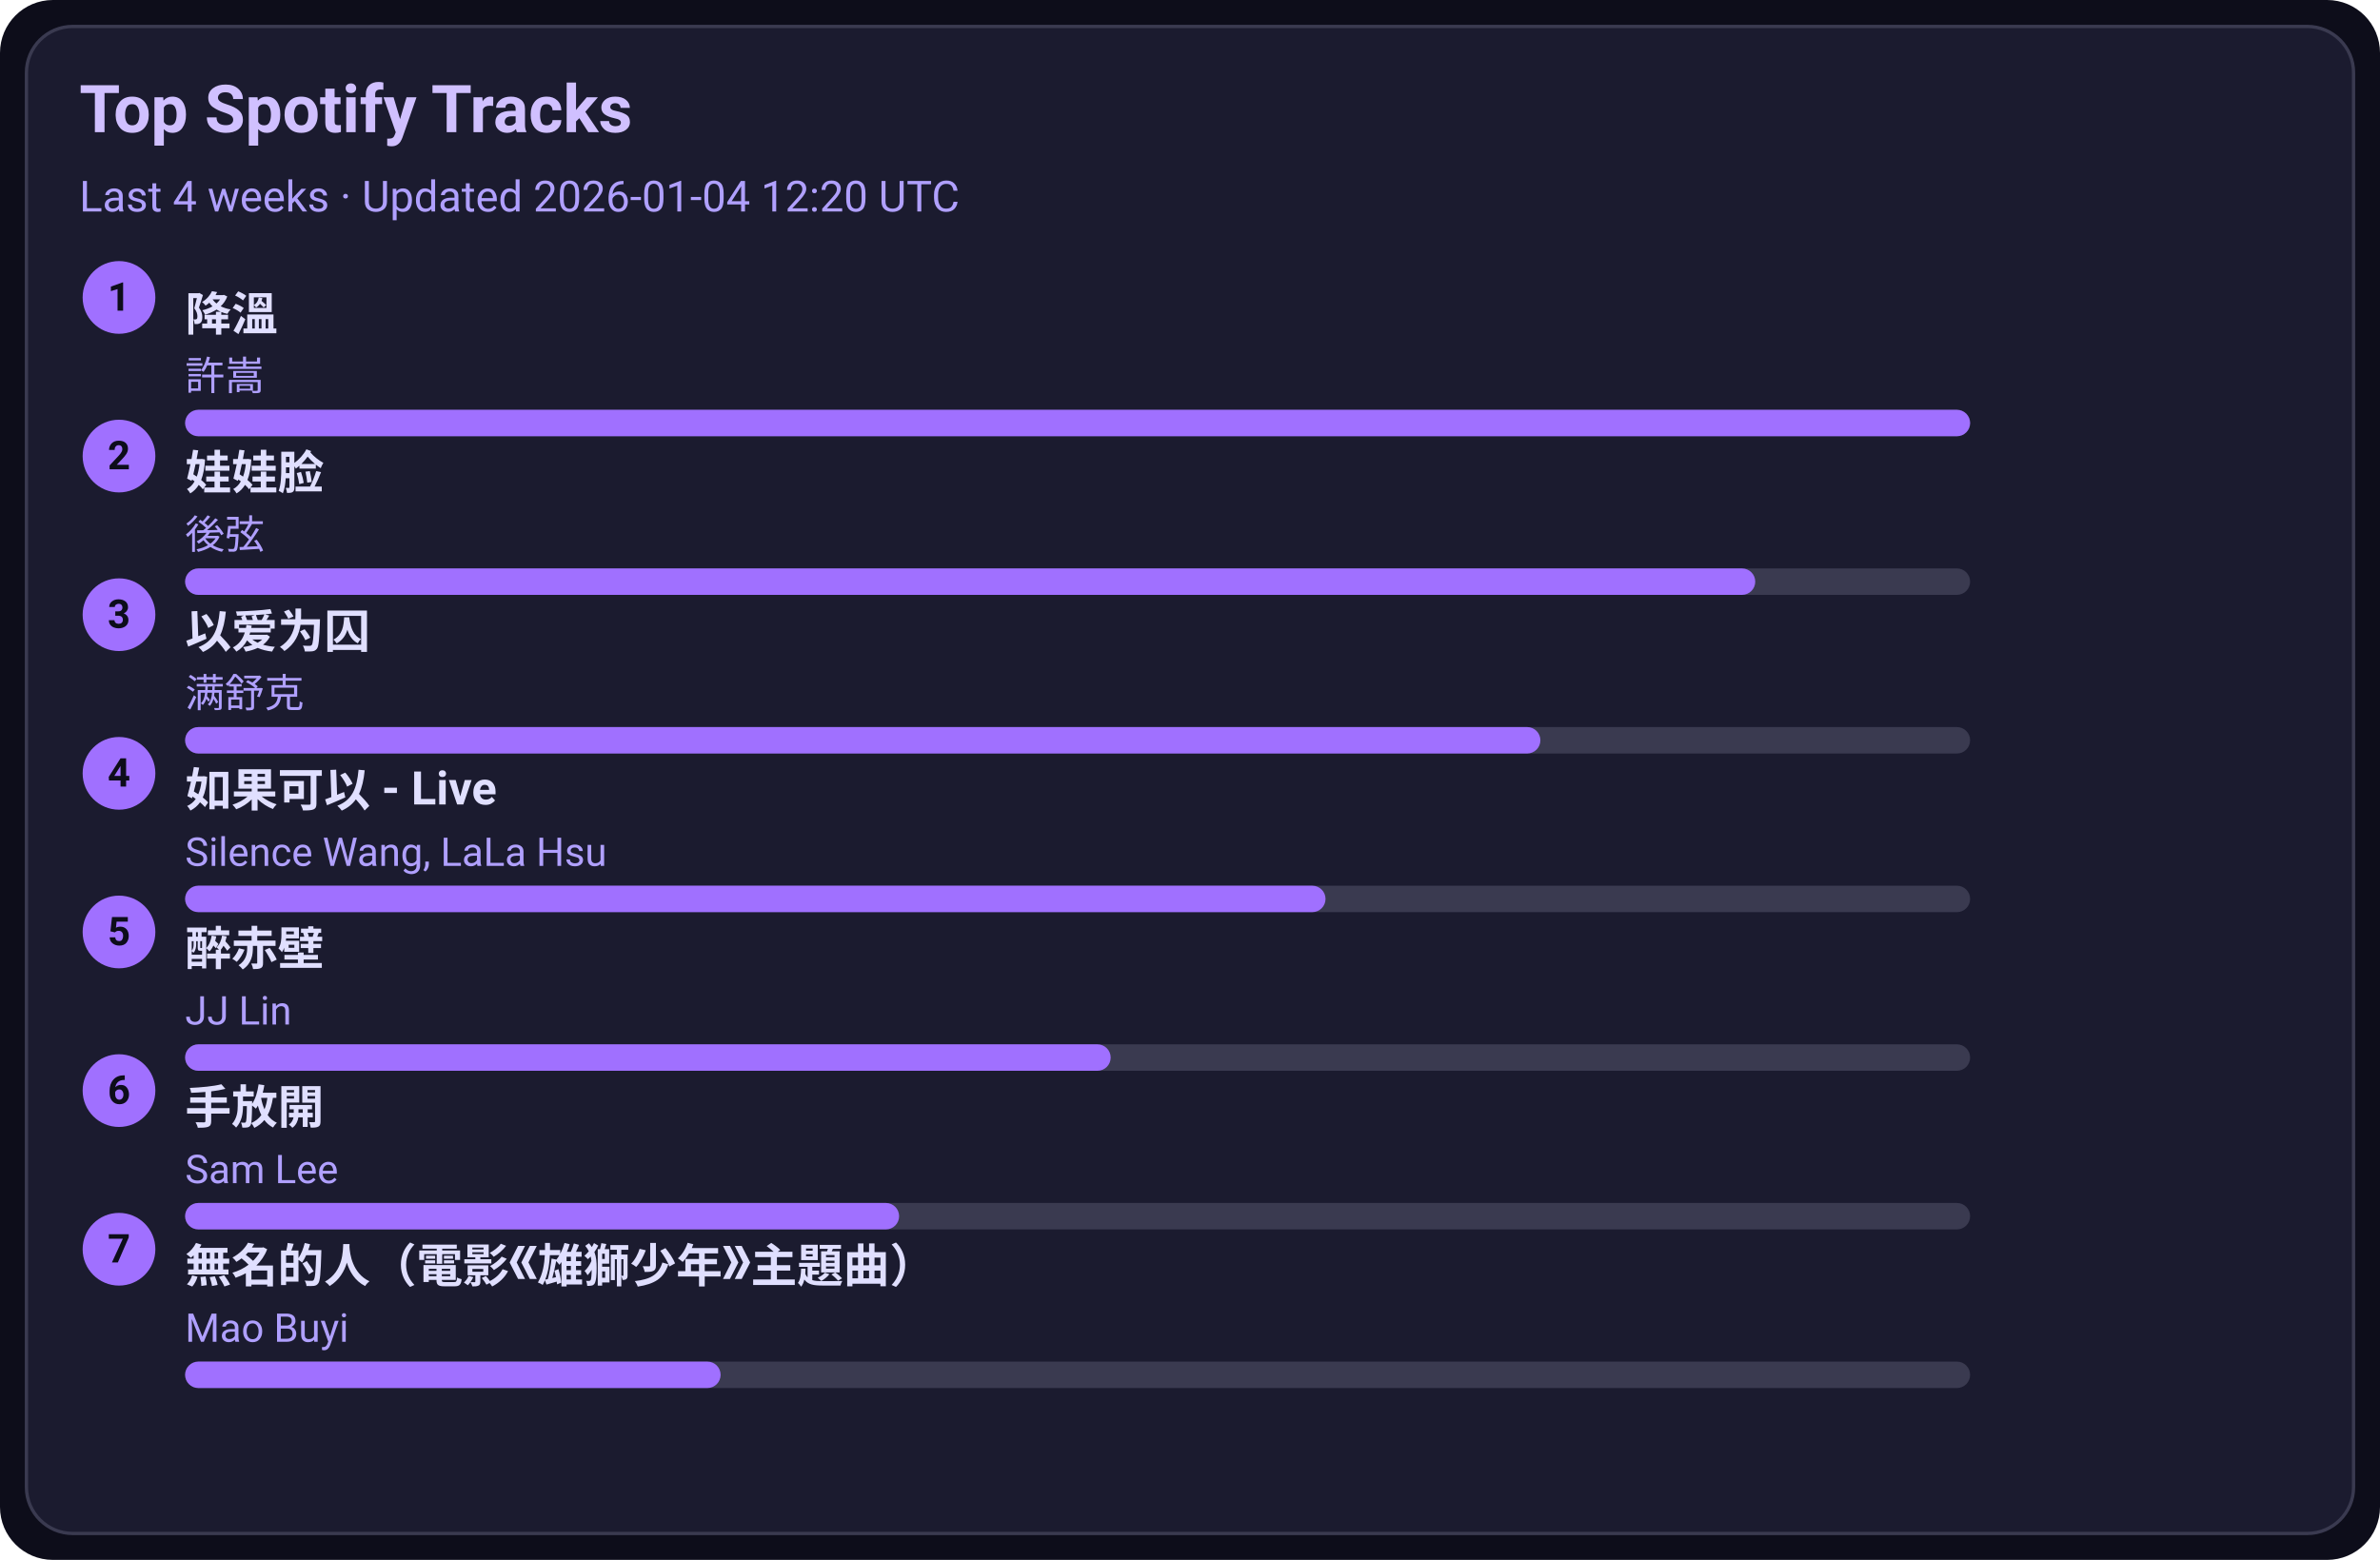
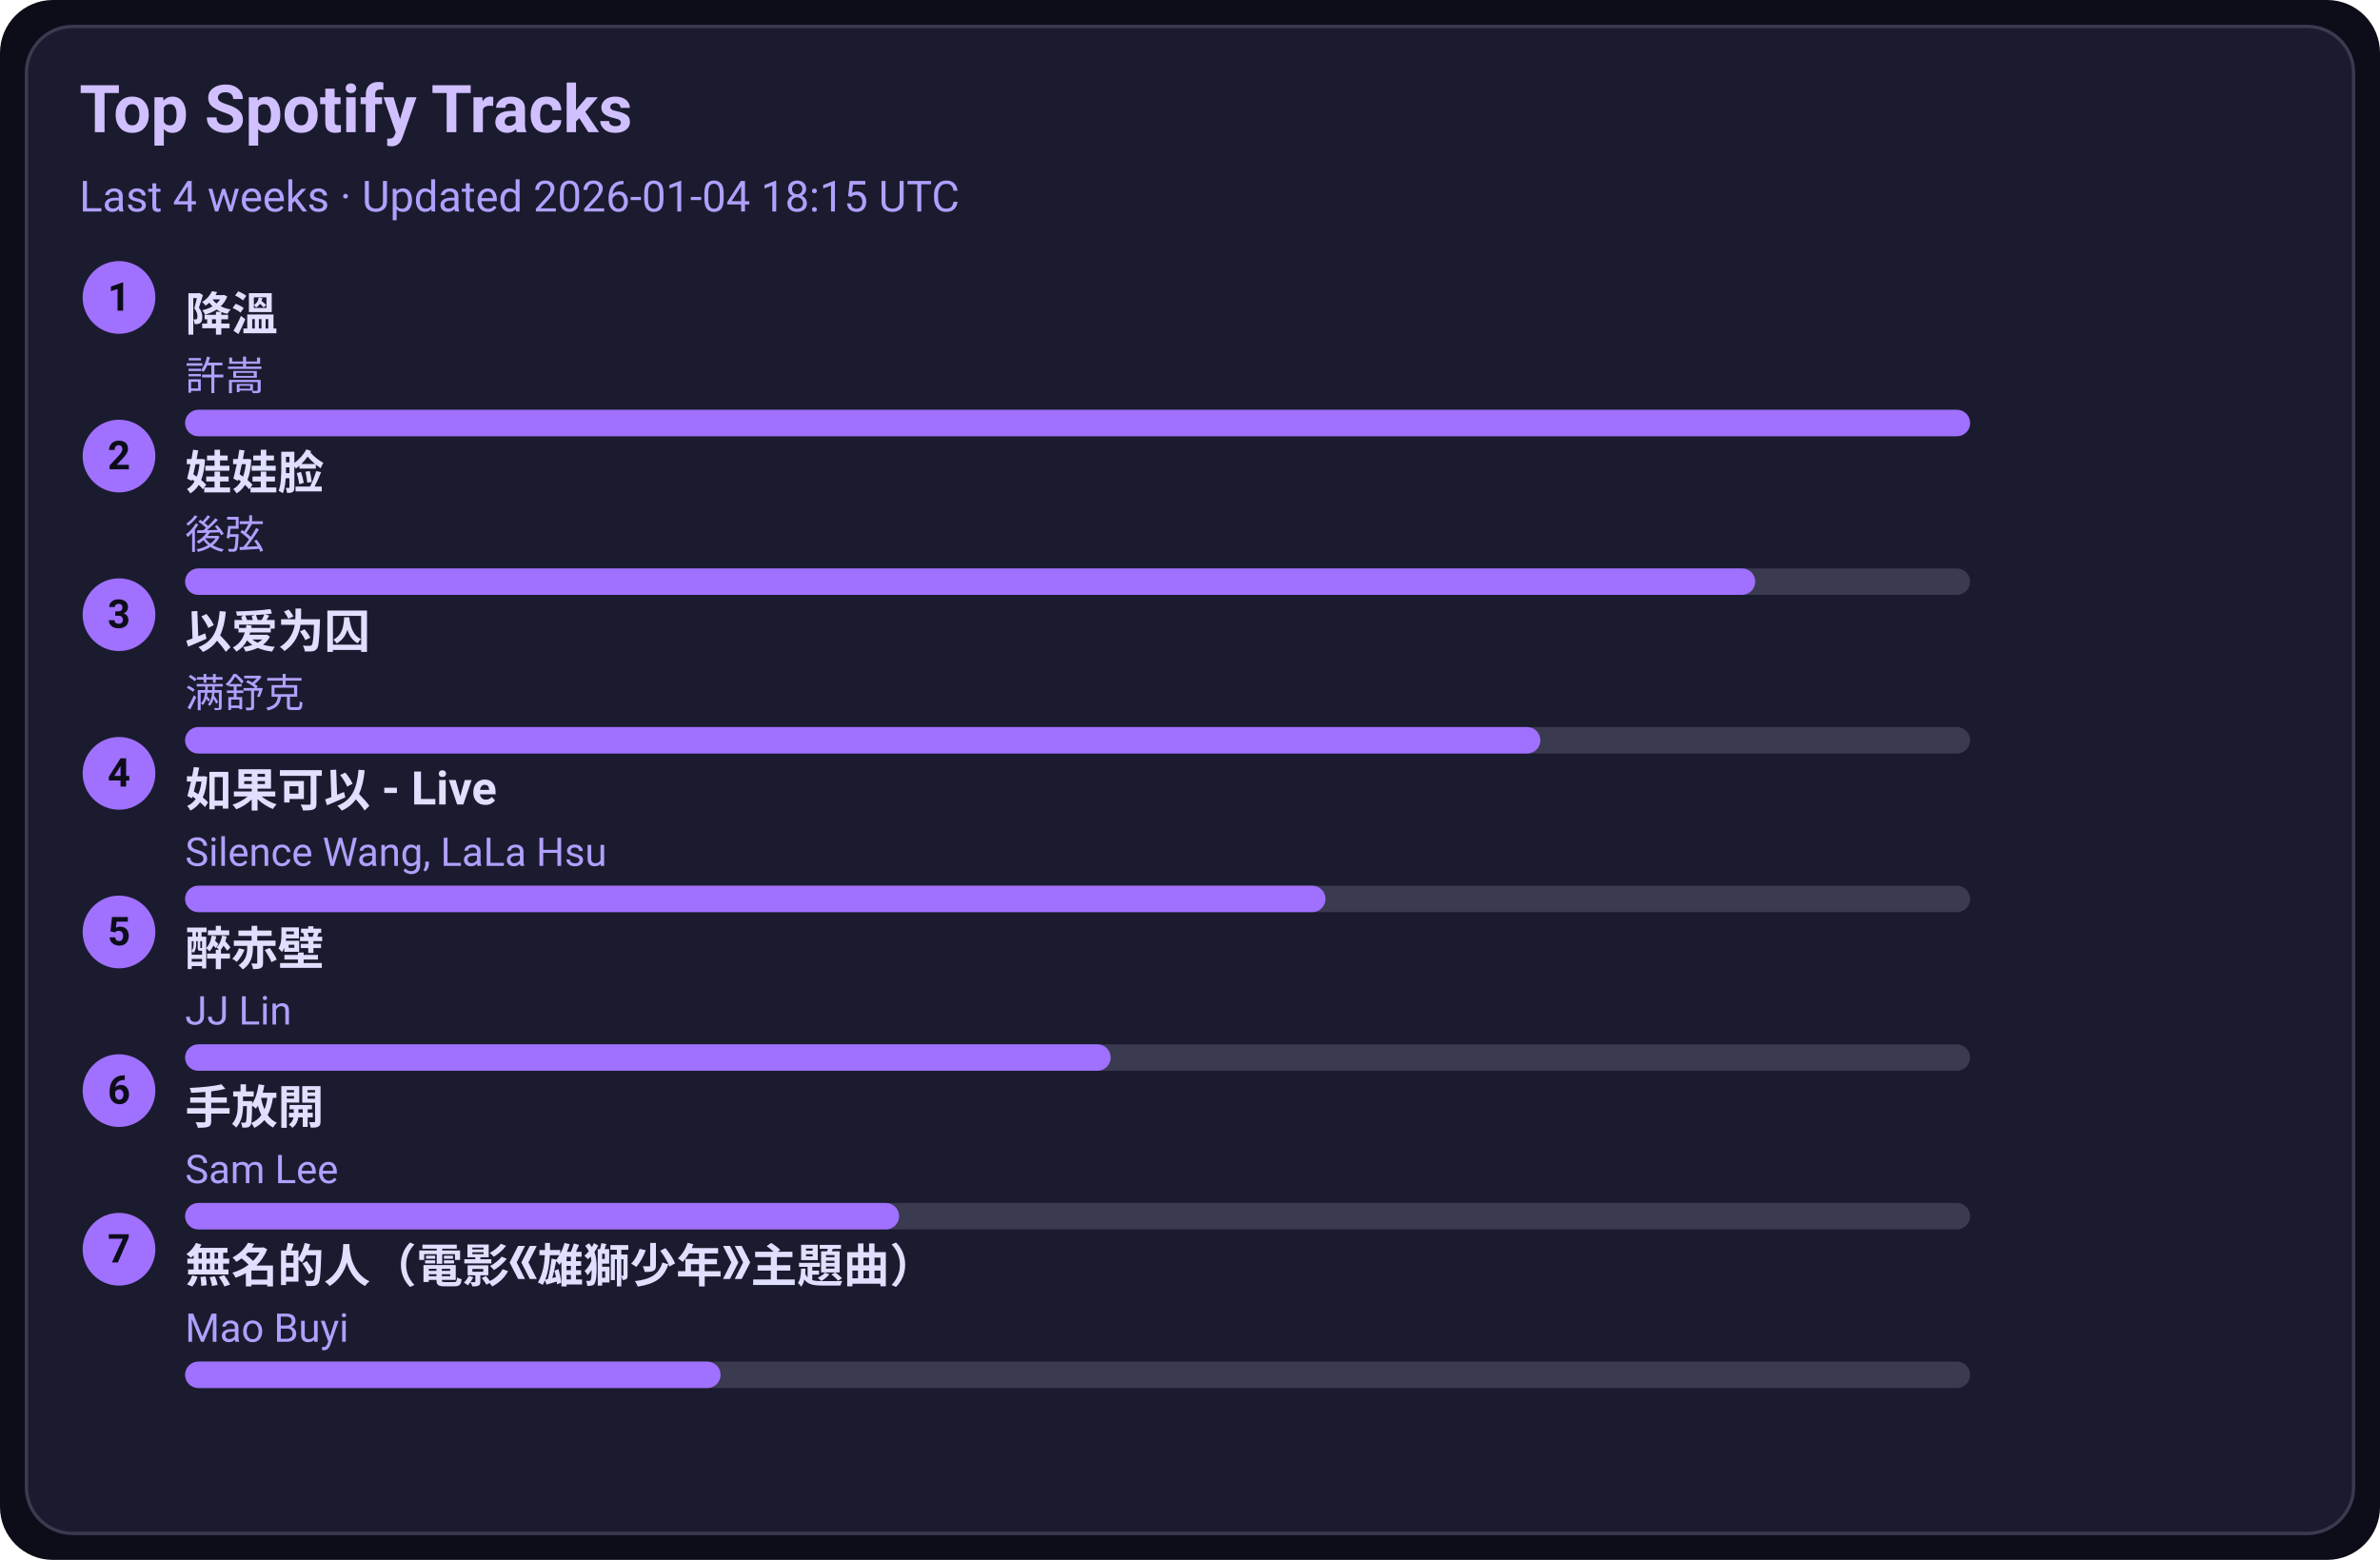
<svg xmlns="http://www.w3.org/2000/svg" width="720" height="472" viewBox="0 0 720 472">
  <style>text{font-family:-apple-system,BlinkMacSystemFont,Segoe UI,Roboto,Ubuntu,Helvetica Neue,Arial,Noto Sans,sans-serif}</style>
  <rect width="720" height="472" rx="16" fill="#0d0d1a" />
  <rect x="8" y="8" width="704" height="456" rx="14" fill="#1b1b2f" stroke="#3a3a50" />
  <text x="24" y="40" font-size="20" fill="#d0c0ff" font-weight="600">Top Spotify Tracks</text>
-   <text x="24" y="64" font-size="13" fill="#b0a0ff">Last 4 weeks · Updated 2026-01-04 12:20 UTC</text>
+   <text x="24" y="64" font-size="13" fill="#b0a0ff">Last 4 weeks · Updated 2026-01-04 18:15 UTC</text>
  <circle cx="36" cy="90" r="11" fill="#a070ff" />
  <text x="36" y="94" text-anchor="middle" font-size="12" fill="#0d0d1a" font-weight="700">1</text>
  <a href="https://open.spotify.com/track/2q9uhrOfyOnBa3oWR1PfYT" target="_blank" rel="noopener noreferrer">
    <text x="56" y="100" font-size="14" fill="#e0dfff" font-weight="600">降溫</text>
  </a>
  <text x="56" y="118" font-size="12" fill="#b0a0ff">許嵩</text>
  <rect x="56" y="124" width="540" height="8" rx="4" fill="#3a3a50" />
  <rect x="56" y="124" width="540" height="8" rx="4" fill="#a070ff" />
  <circle cx="36" cy="138" r="11" fill="#a070ff" />
  <text x="36" y="142" text-anchor="middle" font-size="12" fill="#0d0d1a" font-weight="700">2</text>
  <a href="https://open.spotify.com/track/08ouEICweFmqfgPJnRIQkE" target="_blank" rel="noopener noreferrer">
    <text x="56" y="148" font-size="14" fill="#e0dfff" font-weight="600">娃娃脸</text>
  </a>
  <text x="56" y="166" font-size="12" fill="#b0a0ff">後弦</text>
  <rect x="56" y="172" width="540" height="8" rx="4" fill="#3a3a50" />
  <rect x="56" y="172" width="475" height="8" rx="4" fill="#a070ff" />
  <circle cx="36" cy="186" r="11" fill="#a070ff" />
  <text x="36" y="190" text-anchor="middle" font-size="12" fill="#0d0d1a" font-weight="700">3</text>
  <a href="https://open.spotify.com/track/0RW2LEfGQK5BaIho6sSLqf" target="_blank" rel="noopener noreferrer">
    <text x="56" y="196" font-size="14" fill="#e0dfff" font-weight="600">以爱为囚</text>
  </a>
  <text x="56" y="214" font-size="12" fill="#b0a0ff">满舒克</text>
  <rect x="56" y="220" width="540" height="8" rx="4" fill="#3a3a50" />
  <rect x="56" y="220" width="410" height="8" rx="4" fill="#a070ff" />
  <circle cx="36" cy="234" r="11" fill="#a070ff" />
  <text x="36" y="238" text-anchor="middle" font-size="12" fill="#0d0d1a" font-weight="700">4</text>
  <a href="https://open.spotify.com/track/6IF65dJzfmPcX7jwDegwoo" target="_blank" rel="noopener noreferrer">
    <text x="56" y="244" font-size="14" fill="#e0dfff" font-weight="600">如果可以 - Live</text>
  </a>
  <text x="56" y="262" font-size="12" fill="#b0a0ff">Silence Wang, LaLa Hsu</text>
  <rect x="56" y="268" width="540" height="8" rx="4" fill="#3a3a50" />
  <rect x="56" y="268" width="345" height="8" rx="4" fill="#a070ff" />
  <circle cx="36" cy="282" r="11" fill="#a070ff" />
  <text x="36" y="286" text-anchor="middle" font-size="12" fill="#0d0d1a" font-weight="700">5</text>
  <a href="https://open.spotify.com/track/69lAYqbyHL1A0gctdLd9WV" target="_blank" rel="noopener noreferrer">
    <text x="56" y="292" font-size="14" fill="#e0dfff" font-weight="600">醉赤壁</text>
  </a>
  <text x="56" y="310" font-size="12" fill="#b0a0ff">JJ Lin</text>
  <rect x="56" y="316" width="540" height="8" rx="4" fill="#3a3a50" />
  <rect x="56" y="316" width="280" height="8" rx="4" fill="#a070ff" />
  <circle cx="36" cy="330" r="11" fill="#a070ff" />
  <text x="36" y="334" text-anchor="middle" font-size="12" fill="#0d0d1a" font-weight="700">6</text>
  <a href="https://open.spotify.com/track/2Dd9EXYXI2NNrLG61OtWQv" target="_blank" rel="noopener noreferrer">
    <text x="56" y="340" font-size="14" fill="#e0dfff" font-weight="600">手放開</text>
  </a>
  <text x="56" y="358" font-size="12" fill="#b0a0ff">Sam Lee</text>
  <rect x="56" y="364" width="540" height="8" rx="4" fill="#3a3a50" />
  <rect x="56" y="364" width="216" height="8" rx="4" fill="#a070ff" />
  <circle cx="36" cy="378" r="11" fill="#a070ff" />
  <text x="36" y="382" text-anchor="middle" font-size="12" fill="#0d0d1a" font-weight="700">7</text>
  <a href="https://open.spotify.com/track/72kP6AJqsEeSLkO640Tu7F" target="_blank" rel="noopener noreferrer">
    <text x="56" y="388" font-size="14" fill="#e0dfff" font-weight="600">無名的人（電影《雄獅少年》主題曲）</text>
  </a>
  <text x="56" y="406" font-size="12" fill="#b0a0ff">Mao Buyi</text>
  <rect x="56" y="412" width="540" height="8" rx="4" fill="#3a3a50" />
  <rect x="56" y="412" width="162" height="8" rx="4" fill="#a070ff" />
</svg>
